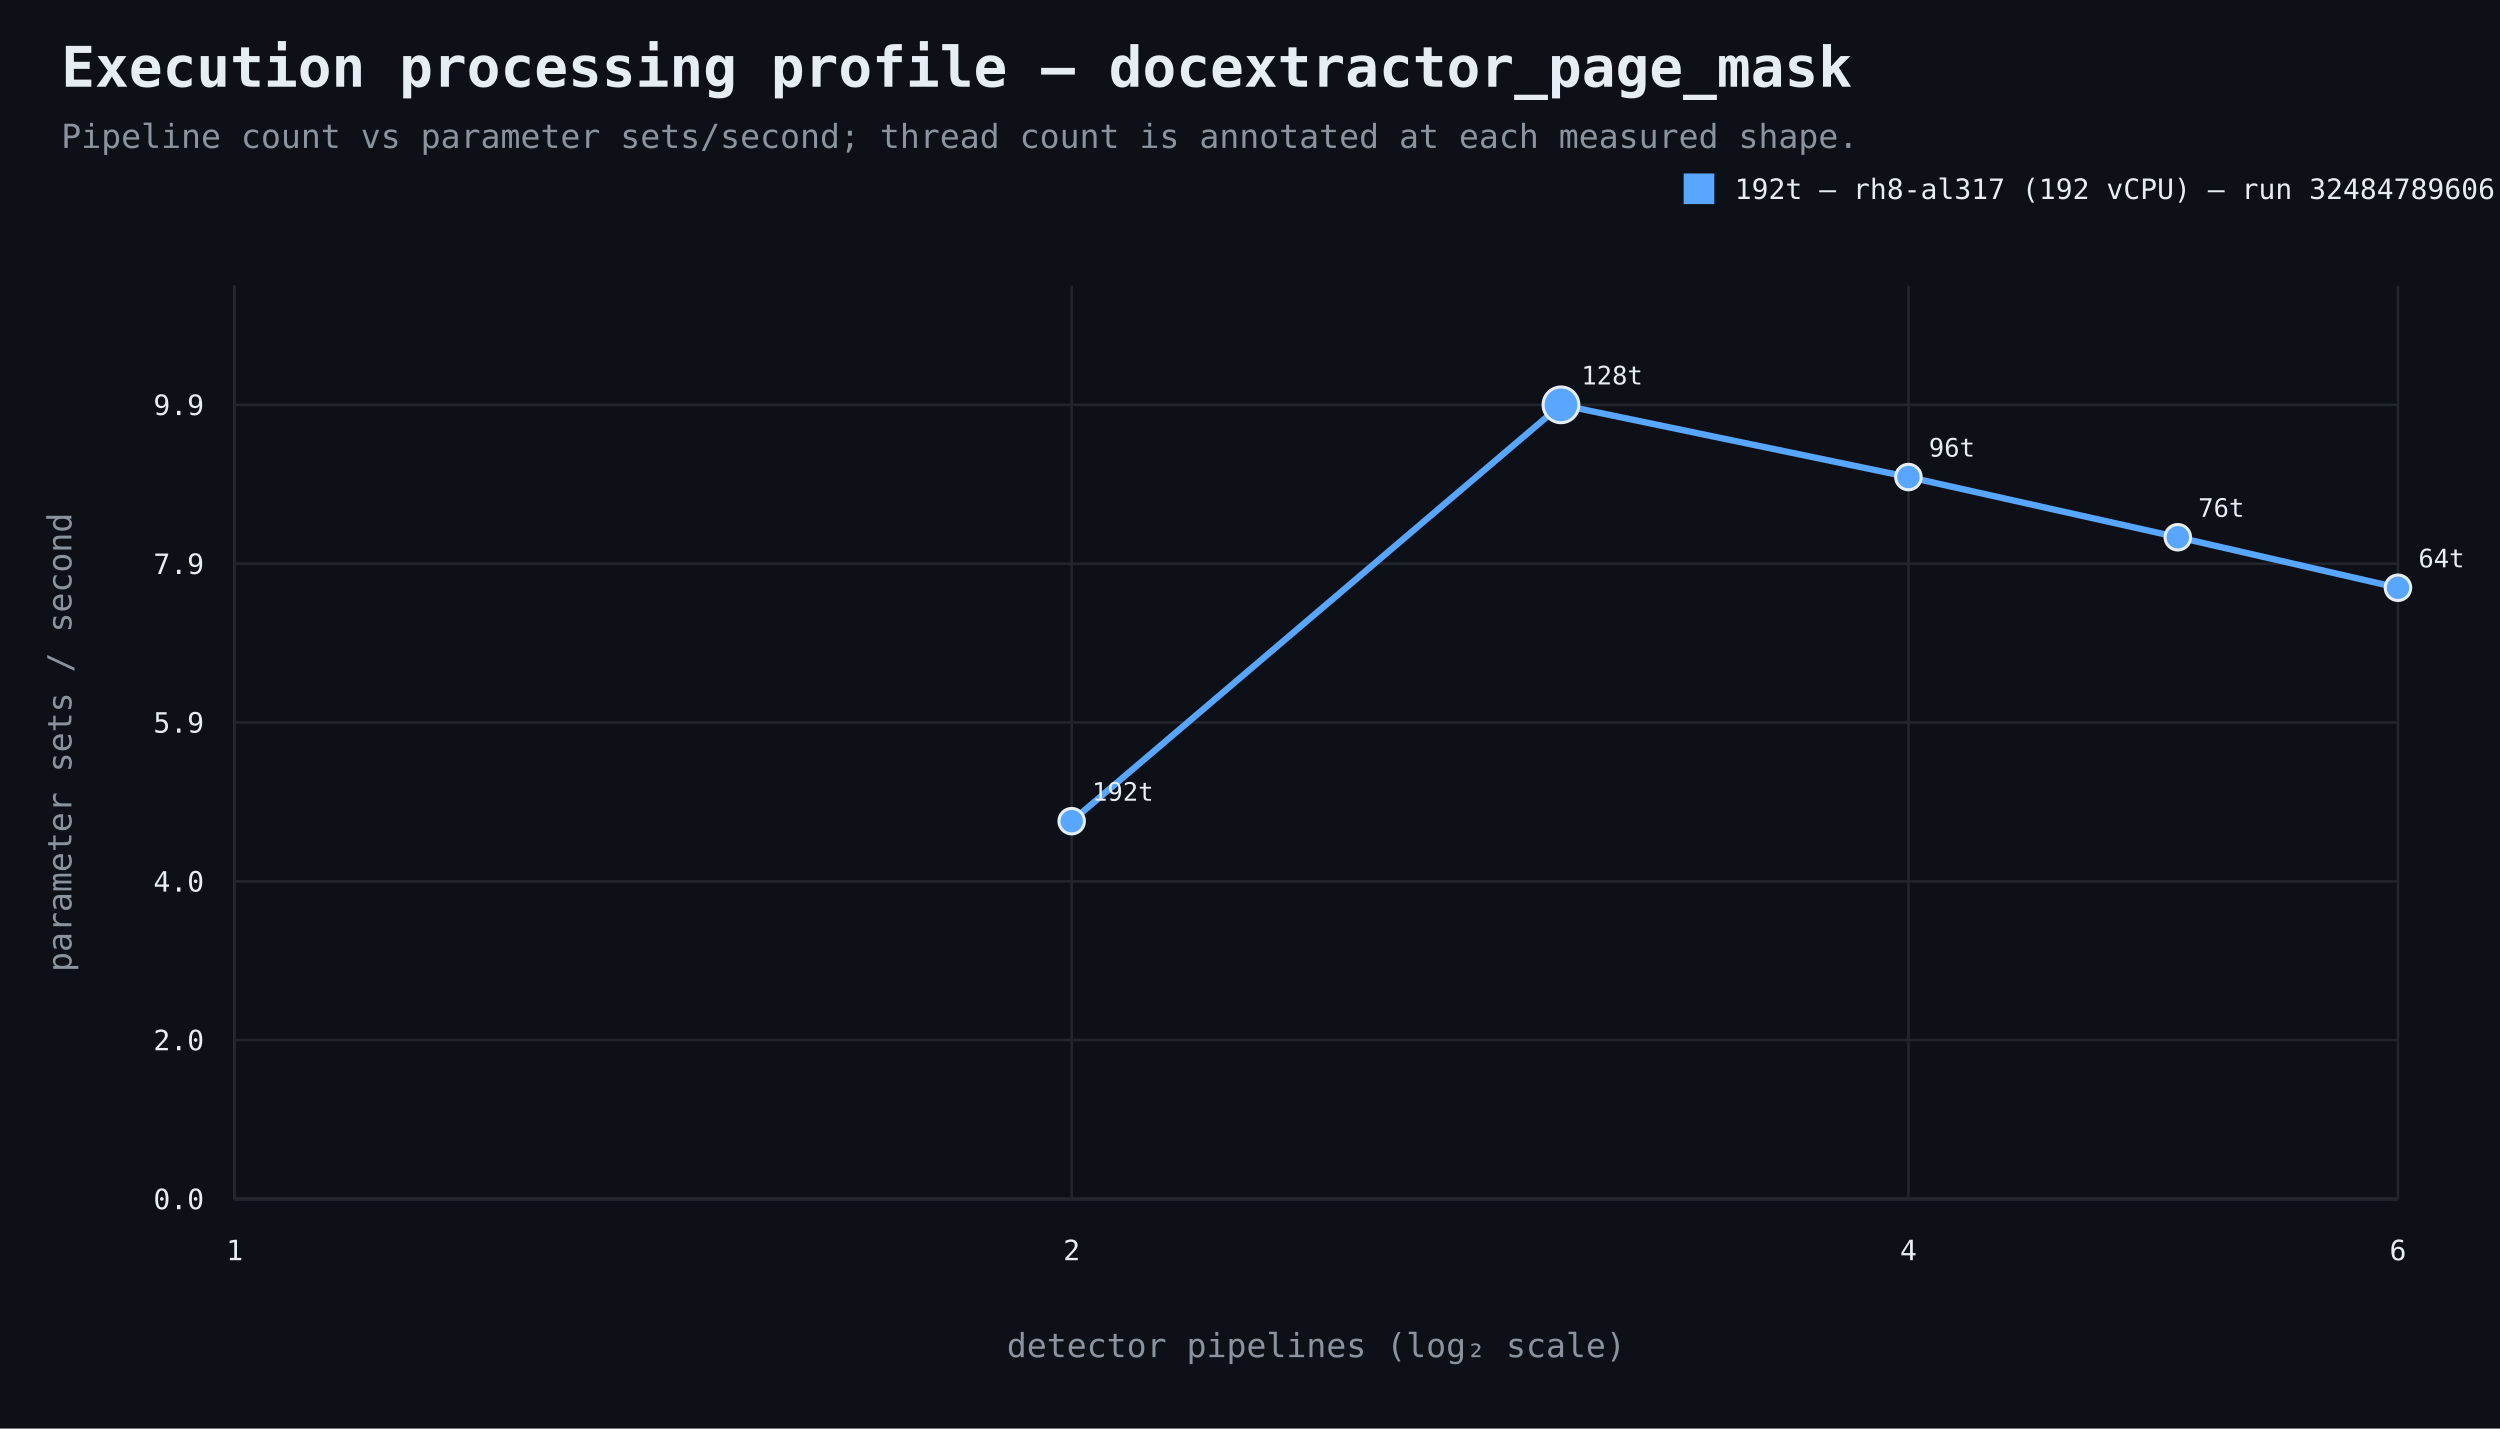
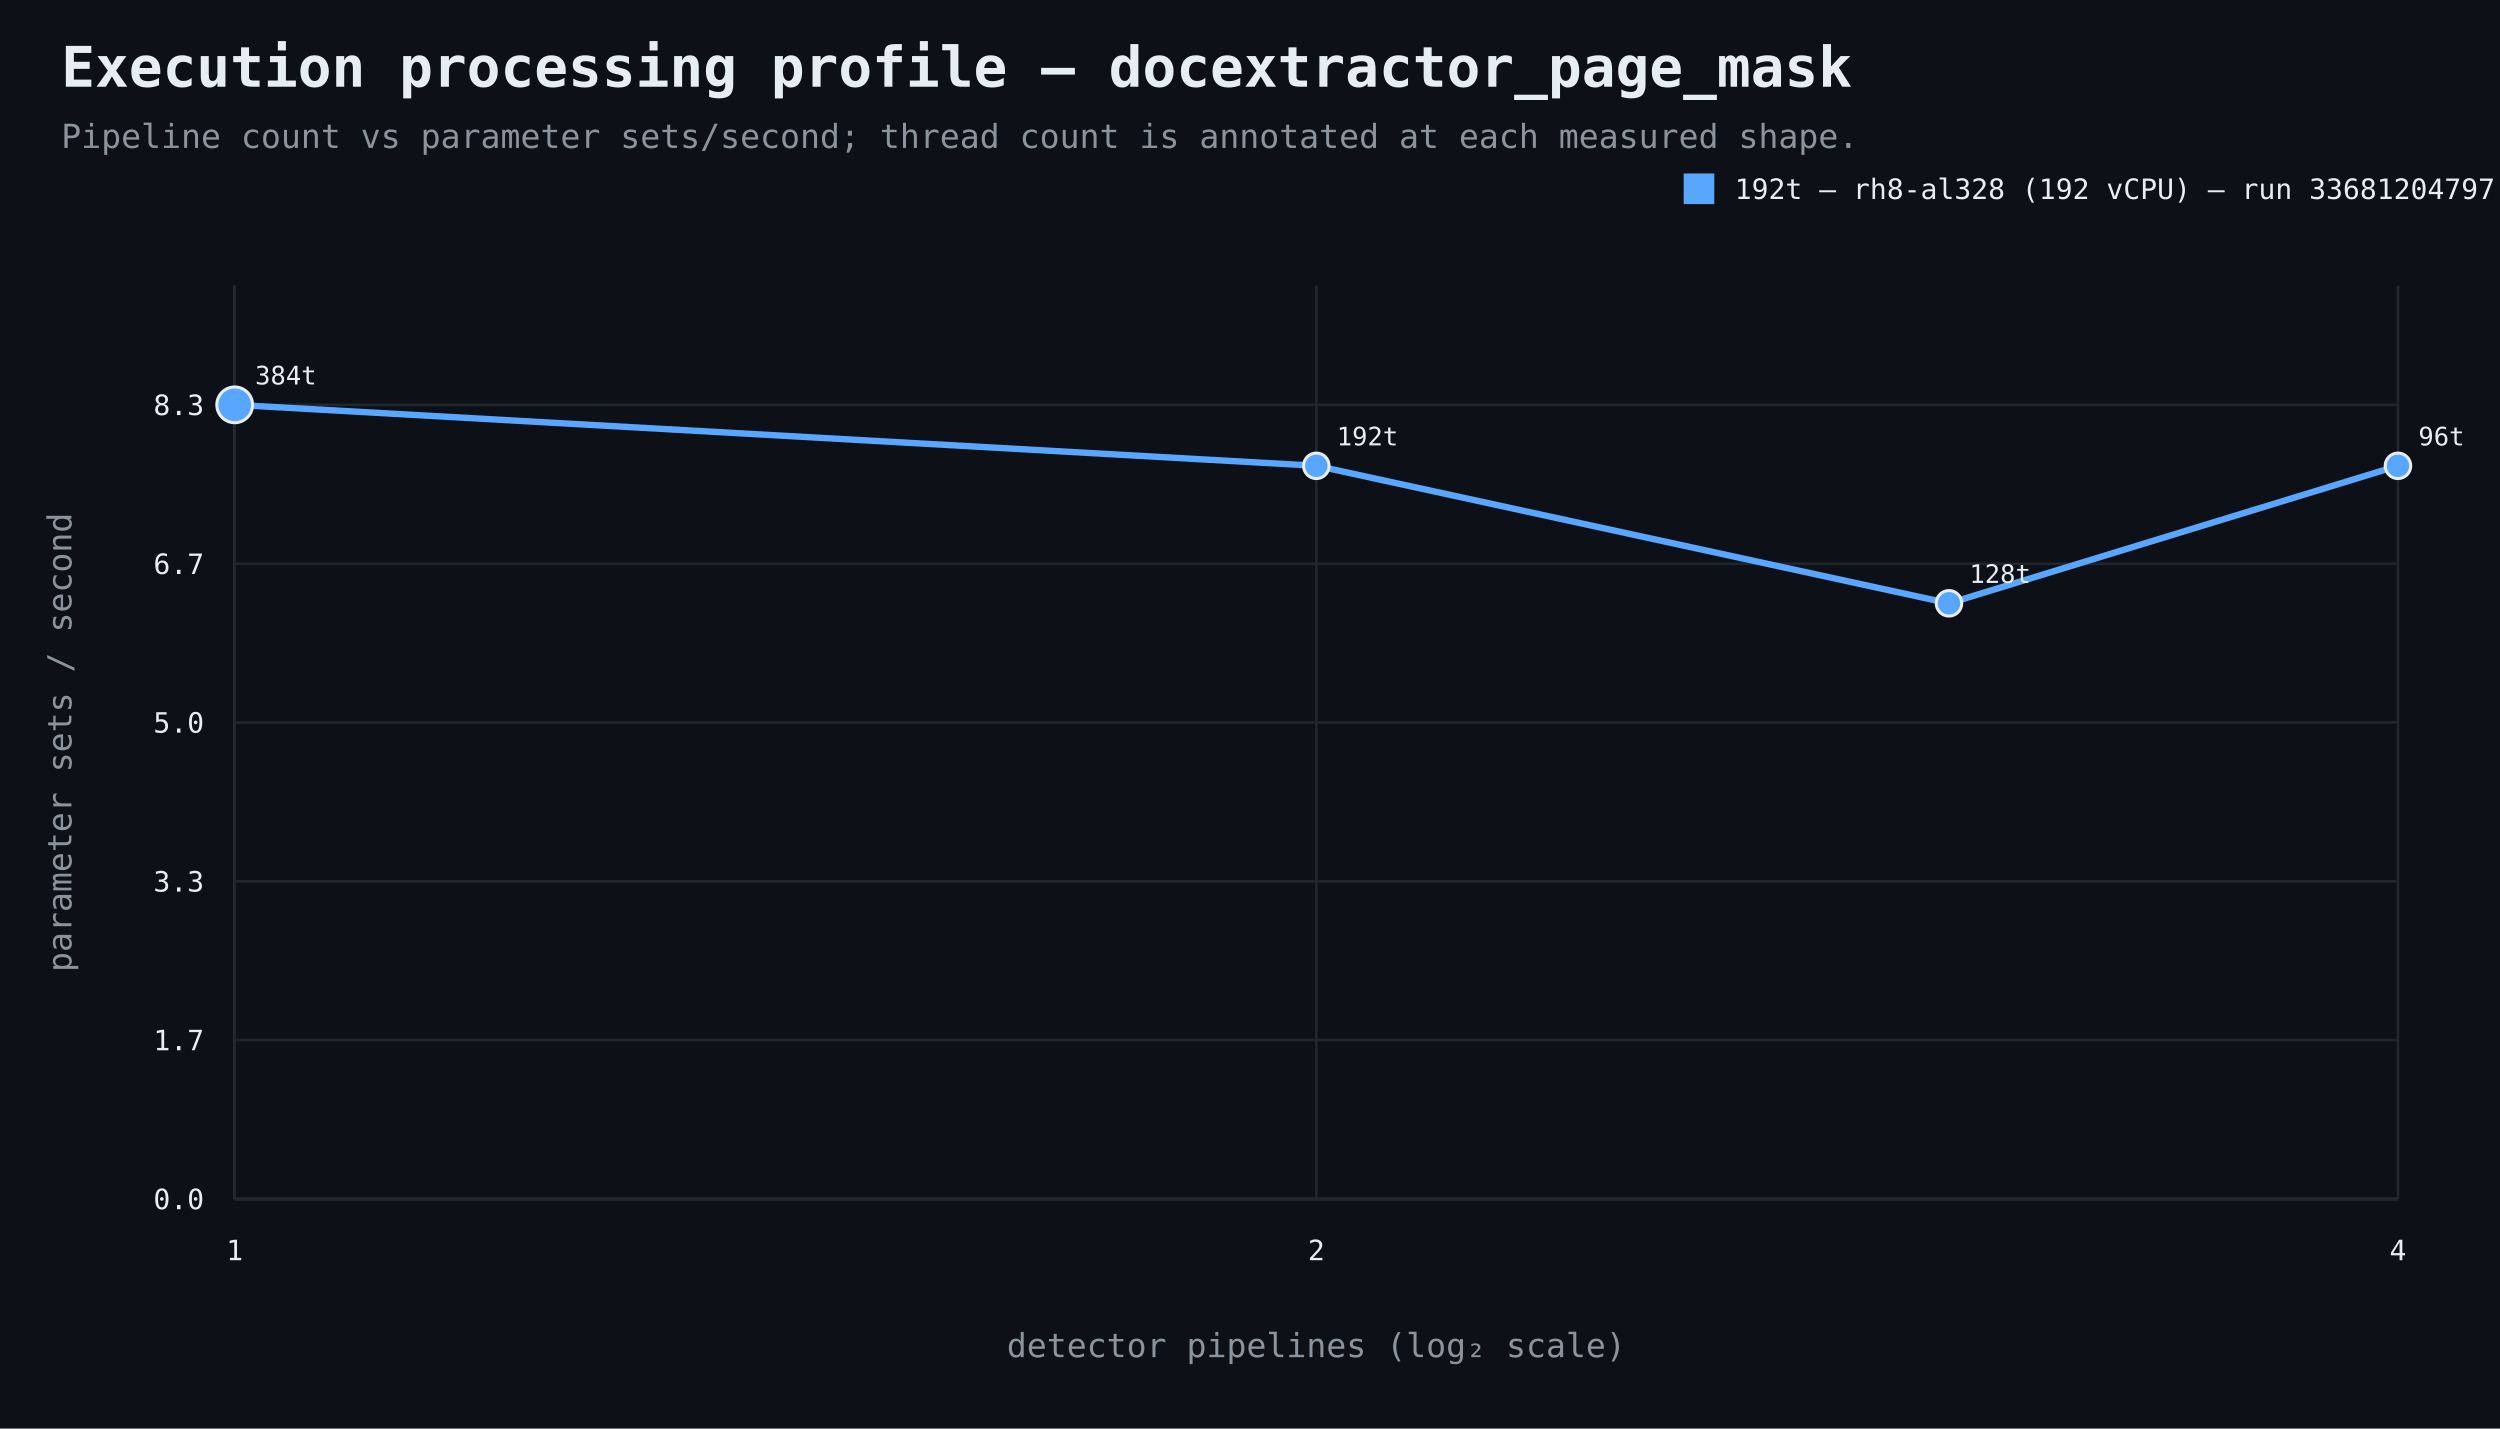
<svg xmlns="http://www.w3.org/2000/svg" width="980" height="560" viewBox="0 0 980 560">
  <rect width="100%" height="100%" fill="#0d1117" />
  <style>text{font-family:ui-monospace,SFMono-Regular,Consolas,monospace;fill:#e6edf3}.muted{fill:#8b949e}.axis{stroke:#484f58;stroke-width:1}.grid{stroke:#21262d;stroke-width:1}.point{stroke:#e6edf3;stroke-width:1.2}</style>
  <text x="24" y="34" font-size="22" font-weight="700">Execution processing profile — docextractor_page_mask</text>
  <text x="24" y="58" font-size="13" class="muted">Pipeline count vs parameter sets/second; thread count is annotated at each measured shape.</text>
  <line x1="92" y1="470" x2="940" y2="470" class="axis" />
  <line x1="92" y1="112" x2="92" y2="470" class="axis" />
  <line x1="92" y1="470.0" x2="940" y2="470.0" class="grid" />
  <text x="80" y="474.0" text-anchor="end" font-size="11">0.0</text>
  <line x1="92" y1="407.7" x2="940" y2="407.7" class="grid" />
-   <text x="80" y="411.7" text-anchor="end" font-size="11">2.0</text>
+   <text x="80" y="411.7" text-anchor="end" font-size="11">1.7</text>
  <line x1="92" y1="345.5" x2="940" y2="345.5" class="grid" />
-   <text x="80" y="349.5" text-anchor="end" font-size="11">4.0</text>
+   <text x="80" y="349.5" text-anchor="end" font-size="11">3.3</text>
  <line x1="92" y1="283.2" x2="940" y2="283.2" class="grid" />
-   <text x="80" y="287.2" text-anchor="end" font-size="11">5.9</text>
+   <text x="80" y="287.2" text-anchor="end" font-size="11">5.0</text>
  <line x1="92" y1="221.0" x2="940" y2="221.0" class="grid" />
-   <text x="80" y="225.0" text-anchor="end" font-size="11">7.9</text>
+   <text x="80" y="225.0" text-anchor="end" font-size="11">6.7</text>
  <line x1="92" y1="158.7" x2="940" y2="158.7" class="grid" />
-   <text x="80" y="162.7" text-anchor="end" font-size="11">9.9</text>
+   <text x="80" y="162.7" text-anchor="end" font-size="11">8.3</text>
  <line x1="92.0" y1="112" x2="92.0" y2="470" class="grid" />
  <text x="92.0" y="494" text-anchor="middle" font-size="11">1</text>
-   <line x1="420.1" y1="112" x2="420.1" y2="470" class="grid" />
-   <text x="420.1" y="494" text-anchor="middle" font-size="11">2</text>
-   <line x1="748.1" y1="112" x2="748.1" y2="470" class="grid" />
-   <text x="748.1" y="494" text-anchor="middle" font-size="11">4</text>
+   <line x1="516.0" y1="112" x2="516.0" y2="470" class="grid" />
+   <text x="516.0" y="494" text-anchor="middle" font-size="11">2</text>
  <line x1="940.0" y1="112" x2="940.0" y2="470" class="grid" />
-   <text x="940.0" y="494" text-anchor="middle" font-size="11">6</text>
+   <text x="940.0" y="494" text-anchor="middle" font-size="11">4</text>
  <text x="516.0" y="532" text-anchor="middle" font-size="13" class="muted">detector pipelines (log₂ scale)</text>
  <text x="28" y="291.0" text-anchor="middle" font-size="13" class="muted" transform="rotate(-90 28 291.0)">parameter sets / second</text>
-   <path d="M 420.1 321.9 L 611.9 158.7 L 748.1 187.0 L 853.7 210.6 L 940.0 230.4" fill="none" stroke="#58a6ff" stroke-width="2.5" />
-   <circle cx="420.1" cy="321.9" r="5" fill="#58a6ff" class="point" />
-   <text x="428.1" y="313.9" text-anchor="start" font-size="10">192t</text>
-   <circle cx="611.9" cy="158.7" r="7" fill="#58a6ff" class="point" />
-   <text x="619.9" y="150.7" text-anchor="start" font-size="10">128t</text>
-   <circle cx="748.1" cy="187.0" r="5" fill="#58a6ff" class="point" />
-   <text x="756.1" y="179.0" text-anchor="start" font-size="10">96t</text>
-   <circle cx="853.7" cy="210.6" r="5" fill="#58a6ff" class="point" />
-   <text x="861.7" y="202.6" text-anchor="start" font-size="10">76t</text>
-   <circle cx="940.0" cy="230.4" r="5" fill="#58a6ff" class="point" />
-   <text x="948.0" y="222.4" text-anchor="start" font-size="10">64t</text>
+   <path d="M 92.0 158.7 L 516.0 182.6 L 764.0 236.5 L 940.0 182.6" fill="none" stroke="#58a6ff" stroke-width="2.5" />
+   <circle cx="92.0" cy="158.7" r="7" fill="#58a6ff" class="point" />
+   <text x="100.0" y="150.7" text-anchor="start" font-size="10">384t</text>
+   <circle cx="516.0" cy="182.6" r="5" fill="#58a6ff" class="point" />
+   <text x="524.0" y="174.6" text-anchor="start" font-size="10">192t</text>
+   <circle cx="764.0" cy="236.5" r="5" fill="#58a6ff" class="point" />
+   <text x="772.0" y="228.5" text-anchor="start" font-size="10">128t</text>
+   <circle cx="940.0" cy="182.6" r="5" fill="#58a6ff" class="point" />
+   <text x="948.0" y="174.6" text-anchor="start" font-size="10">96t</text>
  <rect x="660" y="68" width="12" height="12" fill="#58a6ff" />
-   <text x="680" y="78" font-size="11">192t — rh8-al317 (192 vCPU) — run 32484789606</text>
+   <text x="680" y="78" font-size="11">192t — rh8-al328 (192 vCPU) — run 33681204797</text>
</svg>
